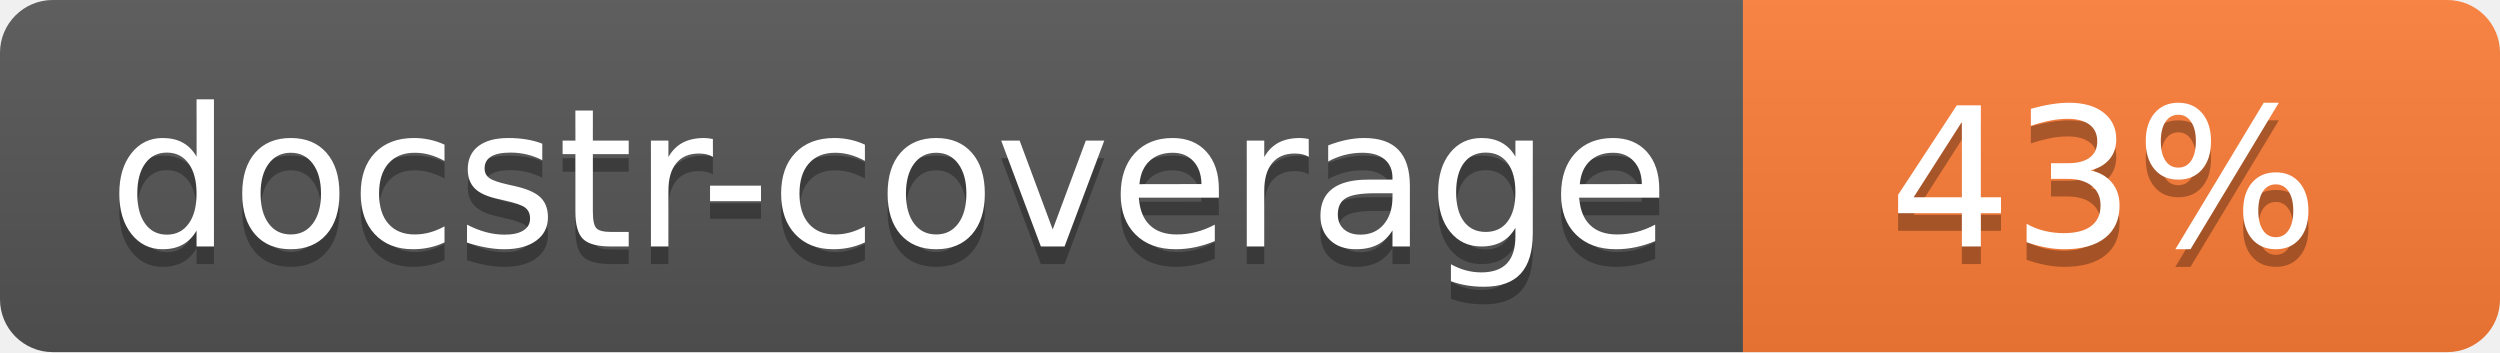
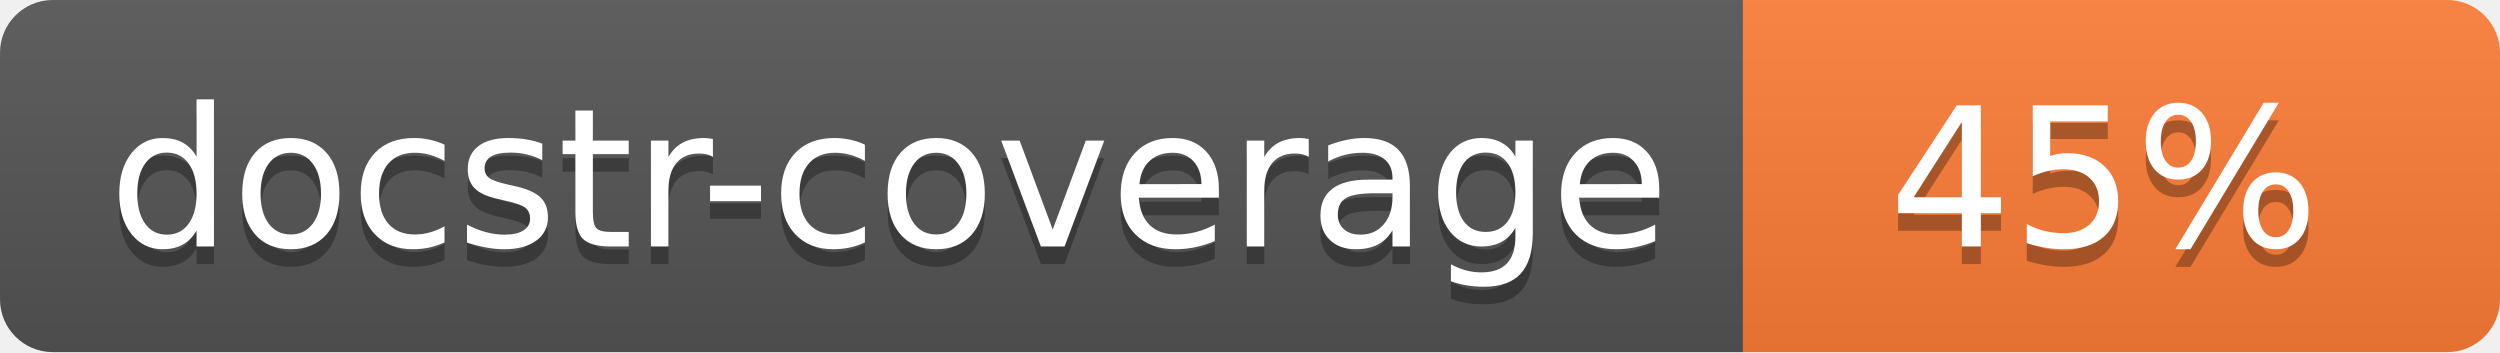
<svg xmlns="http://www.w3.org/2000/svg" width="142" height="20">
  <linearGradient id="s" x2="0" y2="100%">
    <stop offset="0" stop-color="#bbb" stop-opacity=".1" />
    <stop offset="1" stop-opacity=".1" />
  </linearGradient>
  <clipPath id="r">
    <rect width="142" height="20" rx="3" fill="#fff" />
  </clipPath>
  <g clip-path="url(#r)">
    <rect width="99" height="20" fill="#555" />
    <rect x="99" width="43" height="20" fill="#fe7d37" />
    <rect width="142" height="20" fill="url(#s)" />
  </g>
  <g fill="#fff" text-anchor="middle" font-family="Verdana,Geneva,DejaVu Sans,sans-serif" font-size="110">
    <text x="505" y="150" fill="#010101" fill-opacity=".3" transform="scale(.1)" textLength="890">docstr-coverage</text>
    <text x="505" y="140" transform="scale(.1)" textLength="890">docstr-coverage</text>
-     <text x="1195" y="150" fill="#010101" fill-opacity=".3" transform="scale(.1)">43%</text>
-     <text x="1195" y="140" transform="scale(.1)">43%</text>
+     <text x="1195" y="150" fill="#010101" fill-opacity=".3" transform="scale(.1)">45%</text>
+     <text x="1195" y="140" transform="scale(.1)">45%</text>
  </g>
</svg>
